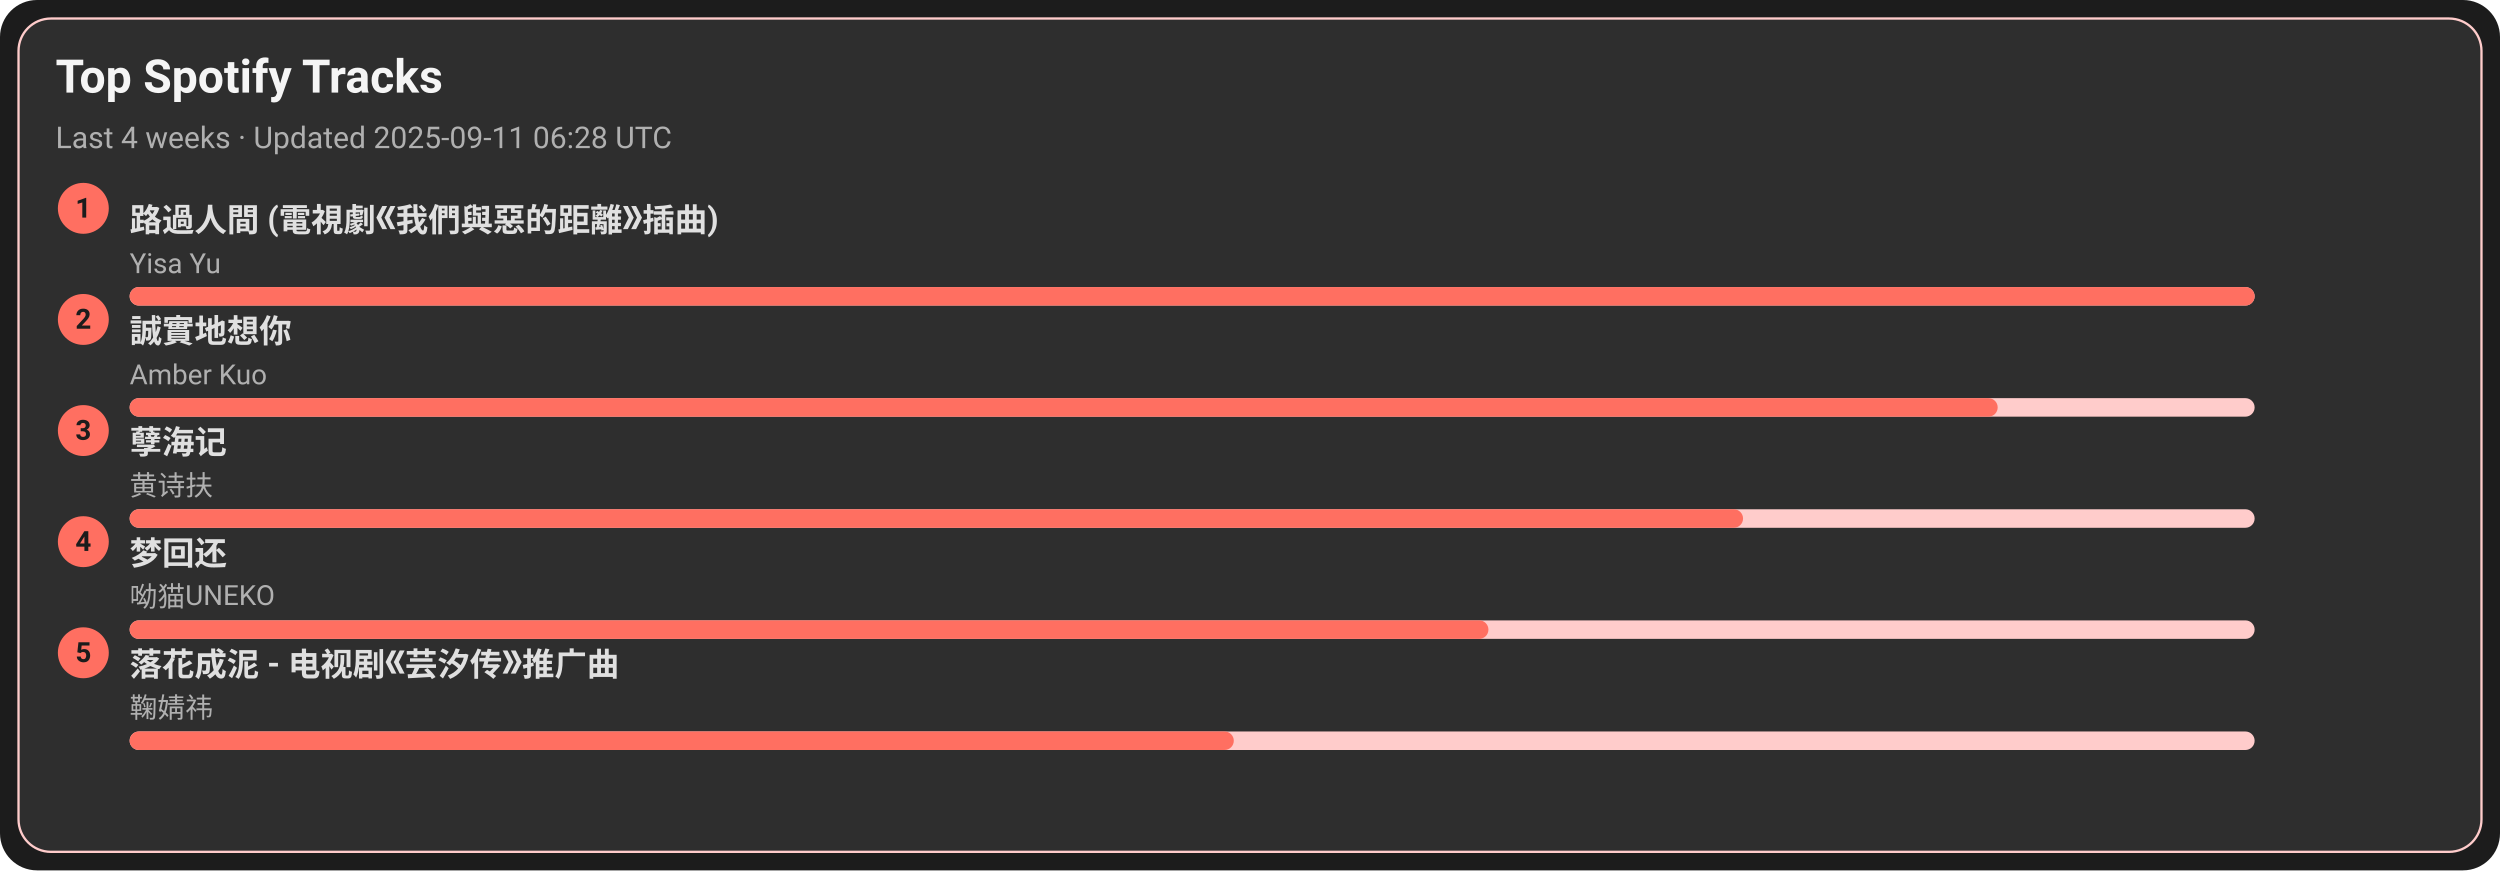
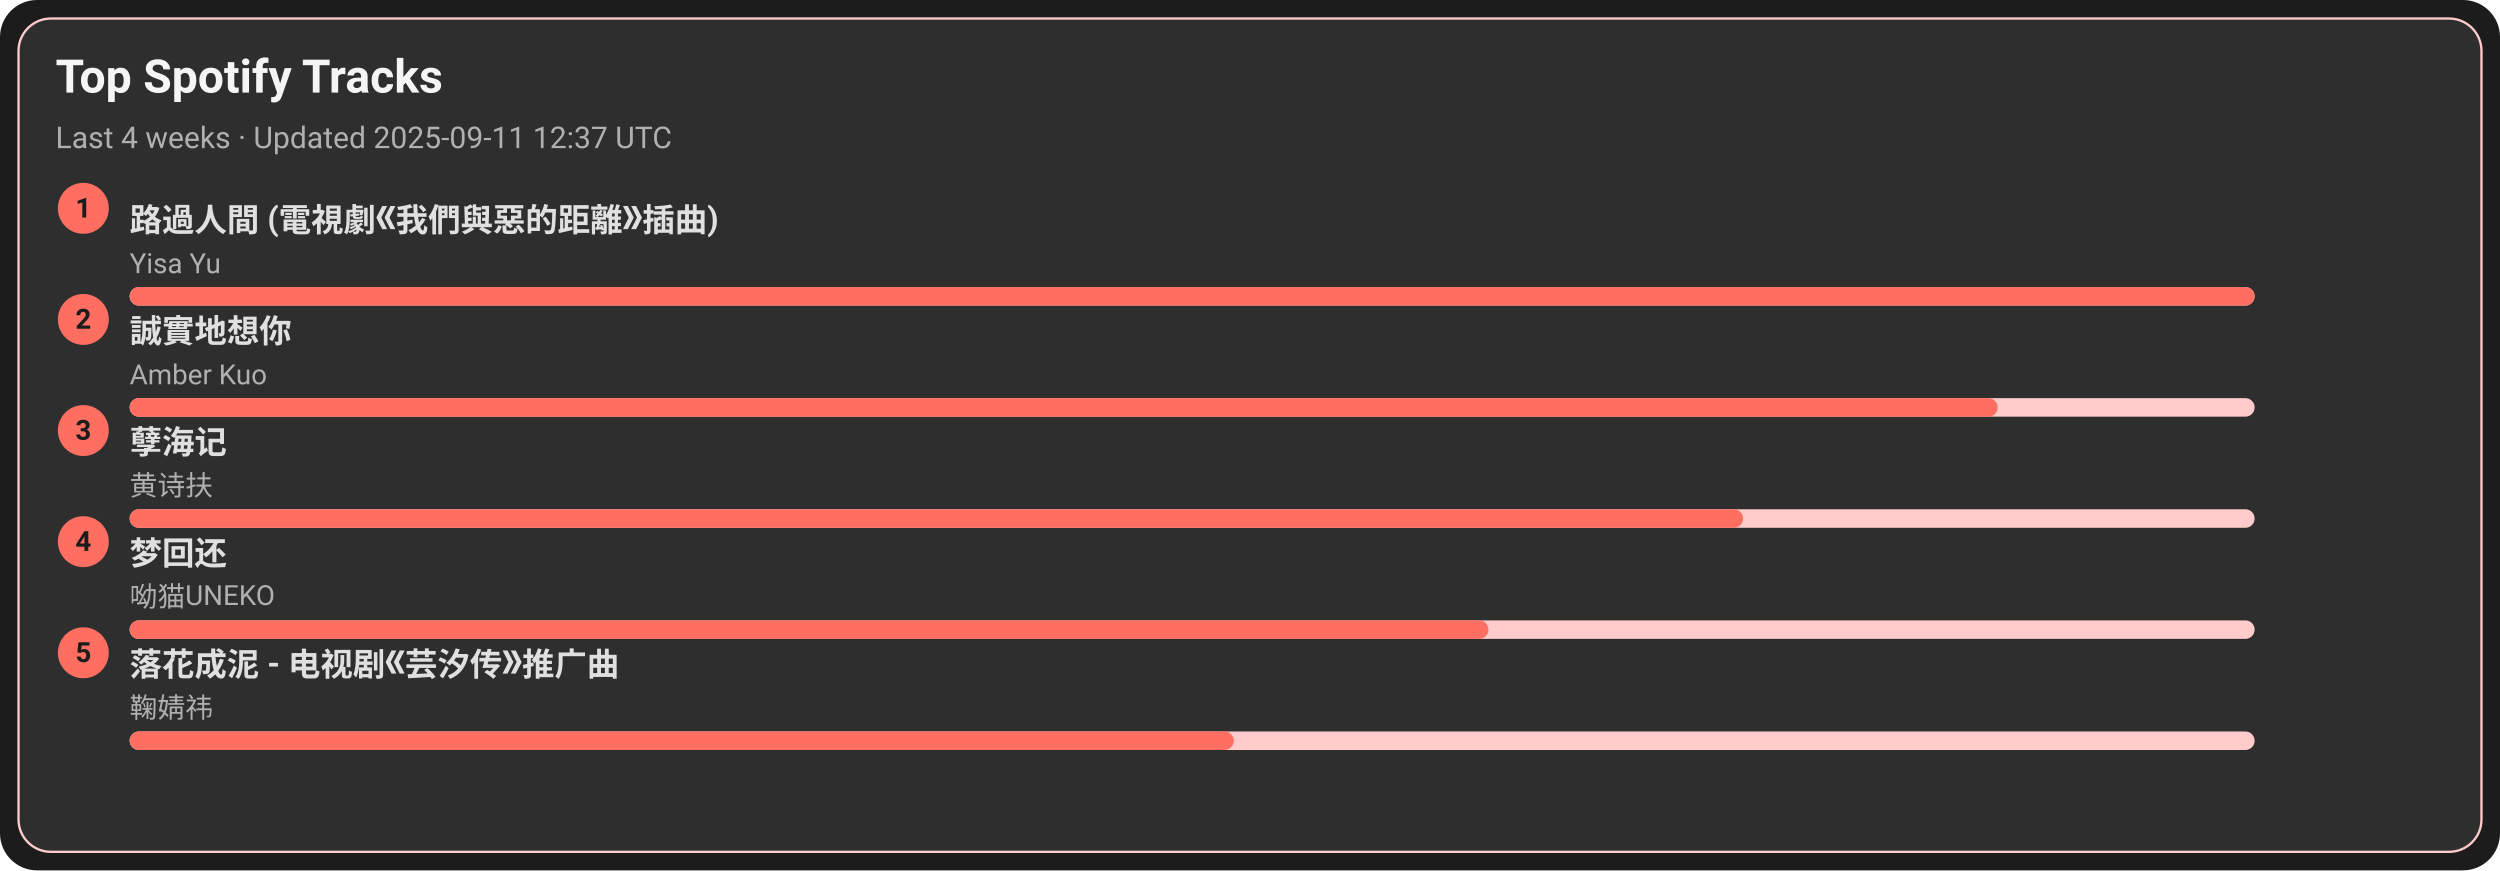
<svg xmlns="http://www.w3.org/2000/svg" width="1080" height="376" viewBox="0 0 1080 376">
  <style>text{font-family:-apple-system,BlinkMacSystemFont,Segoe UI,Roboto,Ubuntu,Helvetica Neue,Arial,Noto Sans,sans-serif}</style>
  <rect width="1080" height="376" rx="16" fill="#1c1c1c" />
  <rect x="8" y="8" width="1064" height="360" rx="14" fill="#2e2e2e" stroke="#ffcccb" />
  <text x="24" y="40" font-size="20" fill="#f5f5f5" font-weight="600">Top Spotify Tracks</text>
-   <text x="24" y="64" font-size="13" fill="#b0b0b0">Last 4 weeks · Updated 2025-09-11 06:28 UTC</text>
+   <text x="24" y="64" font-size="13" fill="#b0b0b0">Last 4 weeks · Updated 2025-09-11 12:37 UTC</text>
  <circle cx="36" cy="90" r="11" fill="#ff6f61" />
  <text x="36" y="94" text-anchor="middle" font-size="12" fill="#1c1c1c" font-weight="700">1</text>
  <a href="https://open.spotify.com/track/1ZSleGniKMWNrWvK5cGALO" target="_blank" rel="noopener noreferrer">
    <text x="56" y="100" font-size="14" fill="#e0e0e0" font-weight="600">路過人間 (電視劇《我們與惡的距離》插曲)</text>
  </a>
  <text x="56" y="118" font-size="12" fill="#b0b0b0">Yisa Yu</text>
  <rect x="56" y="124" width="918" height="8" rx="4" fill="#ffcccb" />
  <rect x="56" y="124" width="918" height="8" rx="4" fill="#ff6f61" />
  <circle cx="36" cy="138" r="11" fill="#ff6f61" />
  <text x="36" y="142" text-anchor="middle" font-size="12" fill="#1c1c1c" font-weight="700">2</text>
  <a href="https://open.spotify.com/track/1SPZzj8QzOwZoAGKXMGLGJ" target="_blank" rel="noopener noreferrer">
    <text x="56" y="148" font-size="14" fill="#e0e0e0" font-weight="600">誠實地想你</text>
  </a>
  <text x="56" y="166" font-size="12" fill="#b0b0b0">Amber Kuo</text>
  <rect x="56" y="172" width="918" height="8" rx="4" fill="#ffcccb" />
  <rect x="56" y="172" width="807" height="8" rx="4" fill="#ff6f61" />
  <circle cx="36" cy="186" r="11" fill="#ff6f61" />
  <text x="36" y="190" text-anchor="middle" font-size="12" fill="#1c1c1c" font-weight="700">3</text>
  <a href="https://open.spotify.com/track/3eIovUMhirNN6btJbpzNqD" target="_blank" rel="noopener noreferrer">
    <text x="56" y="196" font-size="14" fill="#e0e0e0" font-weight="600">孽海记</text>
  </a>
  <text x="56" y="214" font-size="12" fill="#b0b0b0">黄诗扶</text>
  <rect x="56" y="220" width="918" height="8" rx="4" fill="#ffcccb" />
  <rect x="56" y="220" width="697" height="8" rx="4" fill="#ff6f61" />
  <circle cx="36" cy="234" r="11" fill="#ff6f61" />
  <text x="36" y="238" text-anchor="middle" font-size="12" fill="#1c1c1c" font-weight="700">4</text>
  <a href="https://open.spotify.com/track/6jTK3YxlFysC8g0Ye9tbPK" target="_blank" rel="noopener noreferrer">
    <text x="56" y="244" font-size="14" fill="#e0e0e0" font-weight="600">梦回还</text>
  </a>
  <text x="56" y="262" font-size="12" fill="#b0b0b0">呦猫UNEKO</text>
  <rect x="56" y="268" width="918" height="8" rx="4" fill="#ffcccb" />
  <rect x="56" y="268" width="587" height="8" rx="4" fill="#ff6f61" />
  <circle cx="36" cy="282" r="11" fill="#ff6f61" />
  <text x="36" y="286" text-anchor="middle" font-size="12" fill="#1c1c1c" font-weight="700">5</text>
  <a href="https://open.spotify.com/track/3kOZsJz3crGIWWHeoCNa0O" target="_blank" rel="noopener noreferrer">
    <text x="56" y="292" font-size="14" fill="#e0e0e0" font-weight="600">落花成泥 - 电视剧《芸汐传》推广曲</text>
  </a>
  <text x="56" y="310" font-size="12" fill="#b0b0b0">鞠婧祎</text>
  <rect x="56" y="316" width="918" height="8" rx="4" fill="#ffcccb" />
  <rect x="56" y="316" width="477" height="8" rx="4" fill="#ff6f61" />
</svg>
